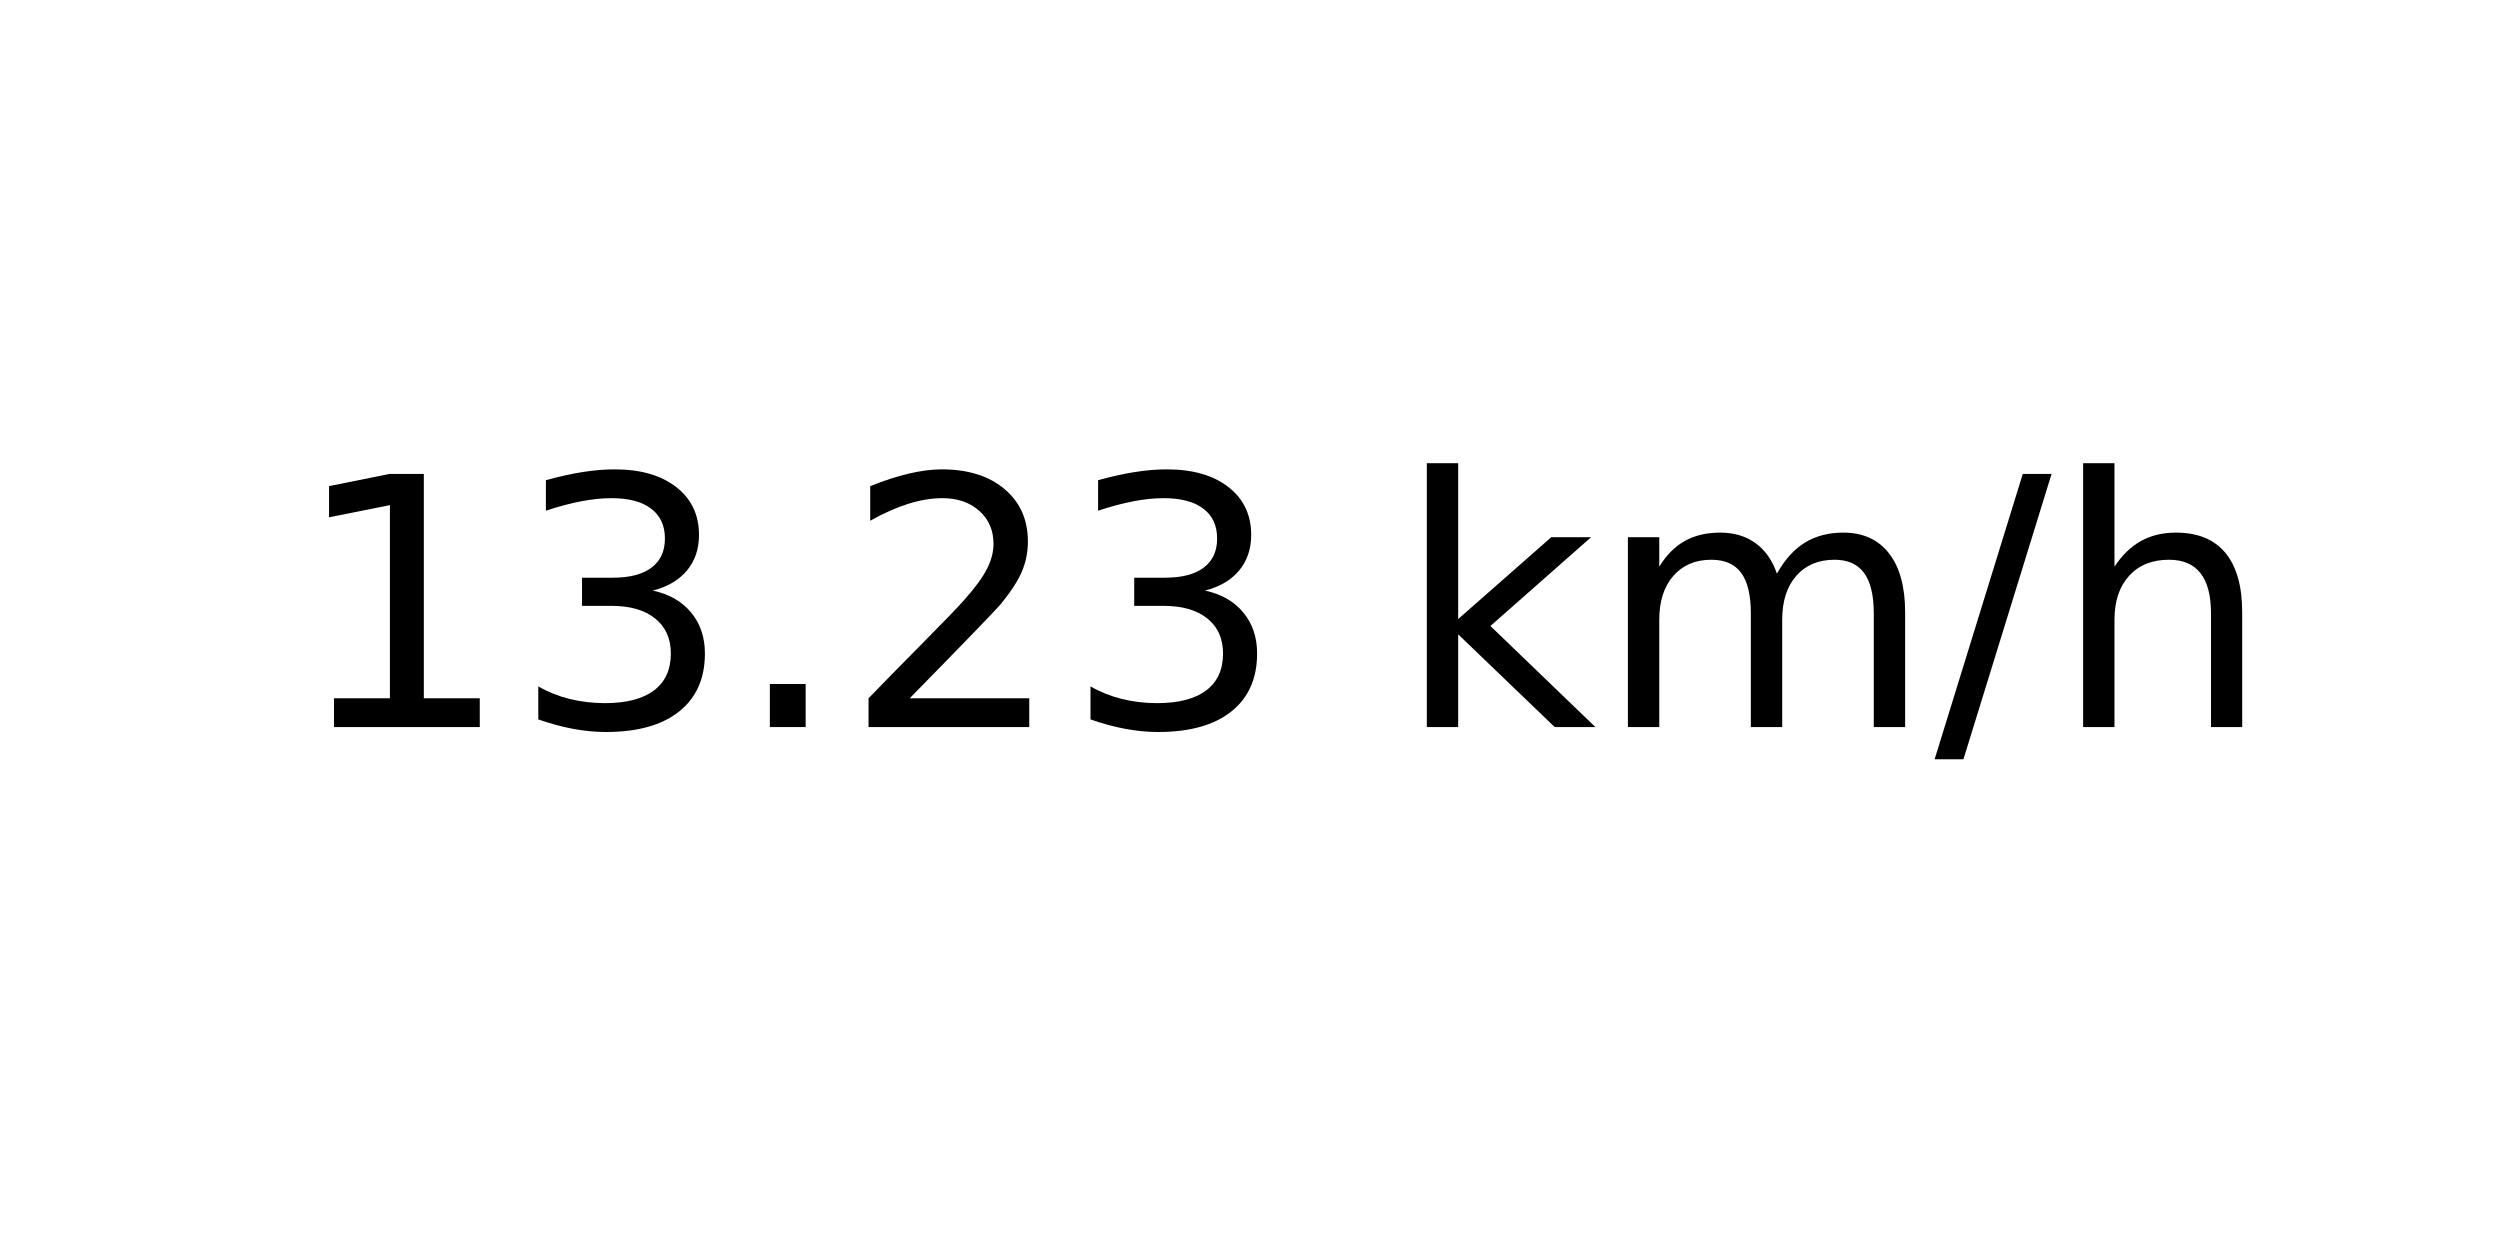
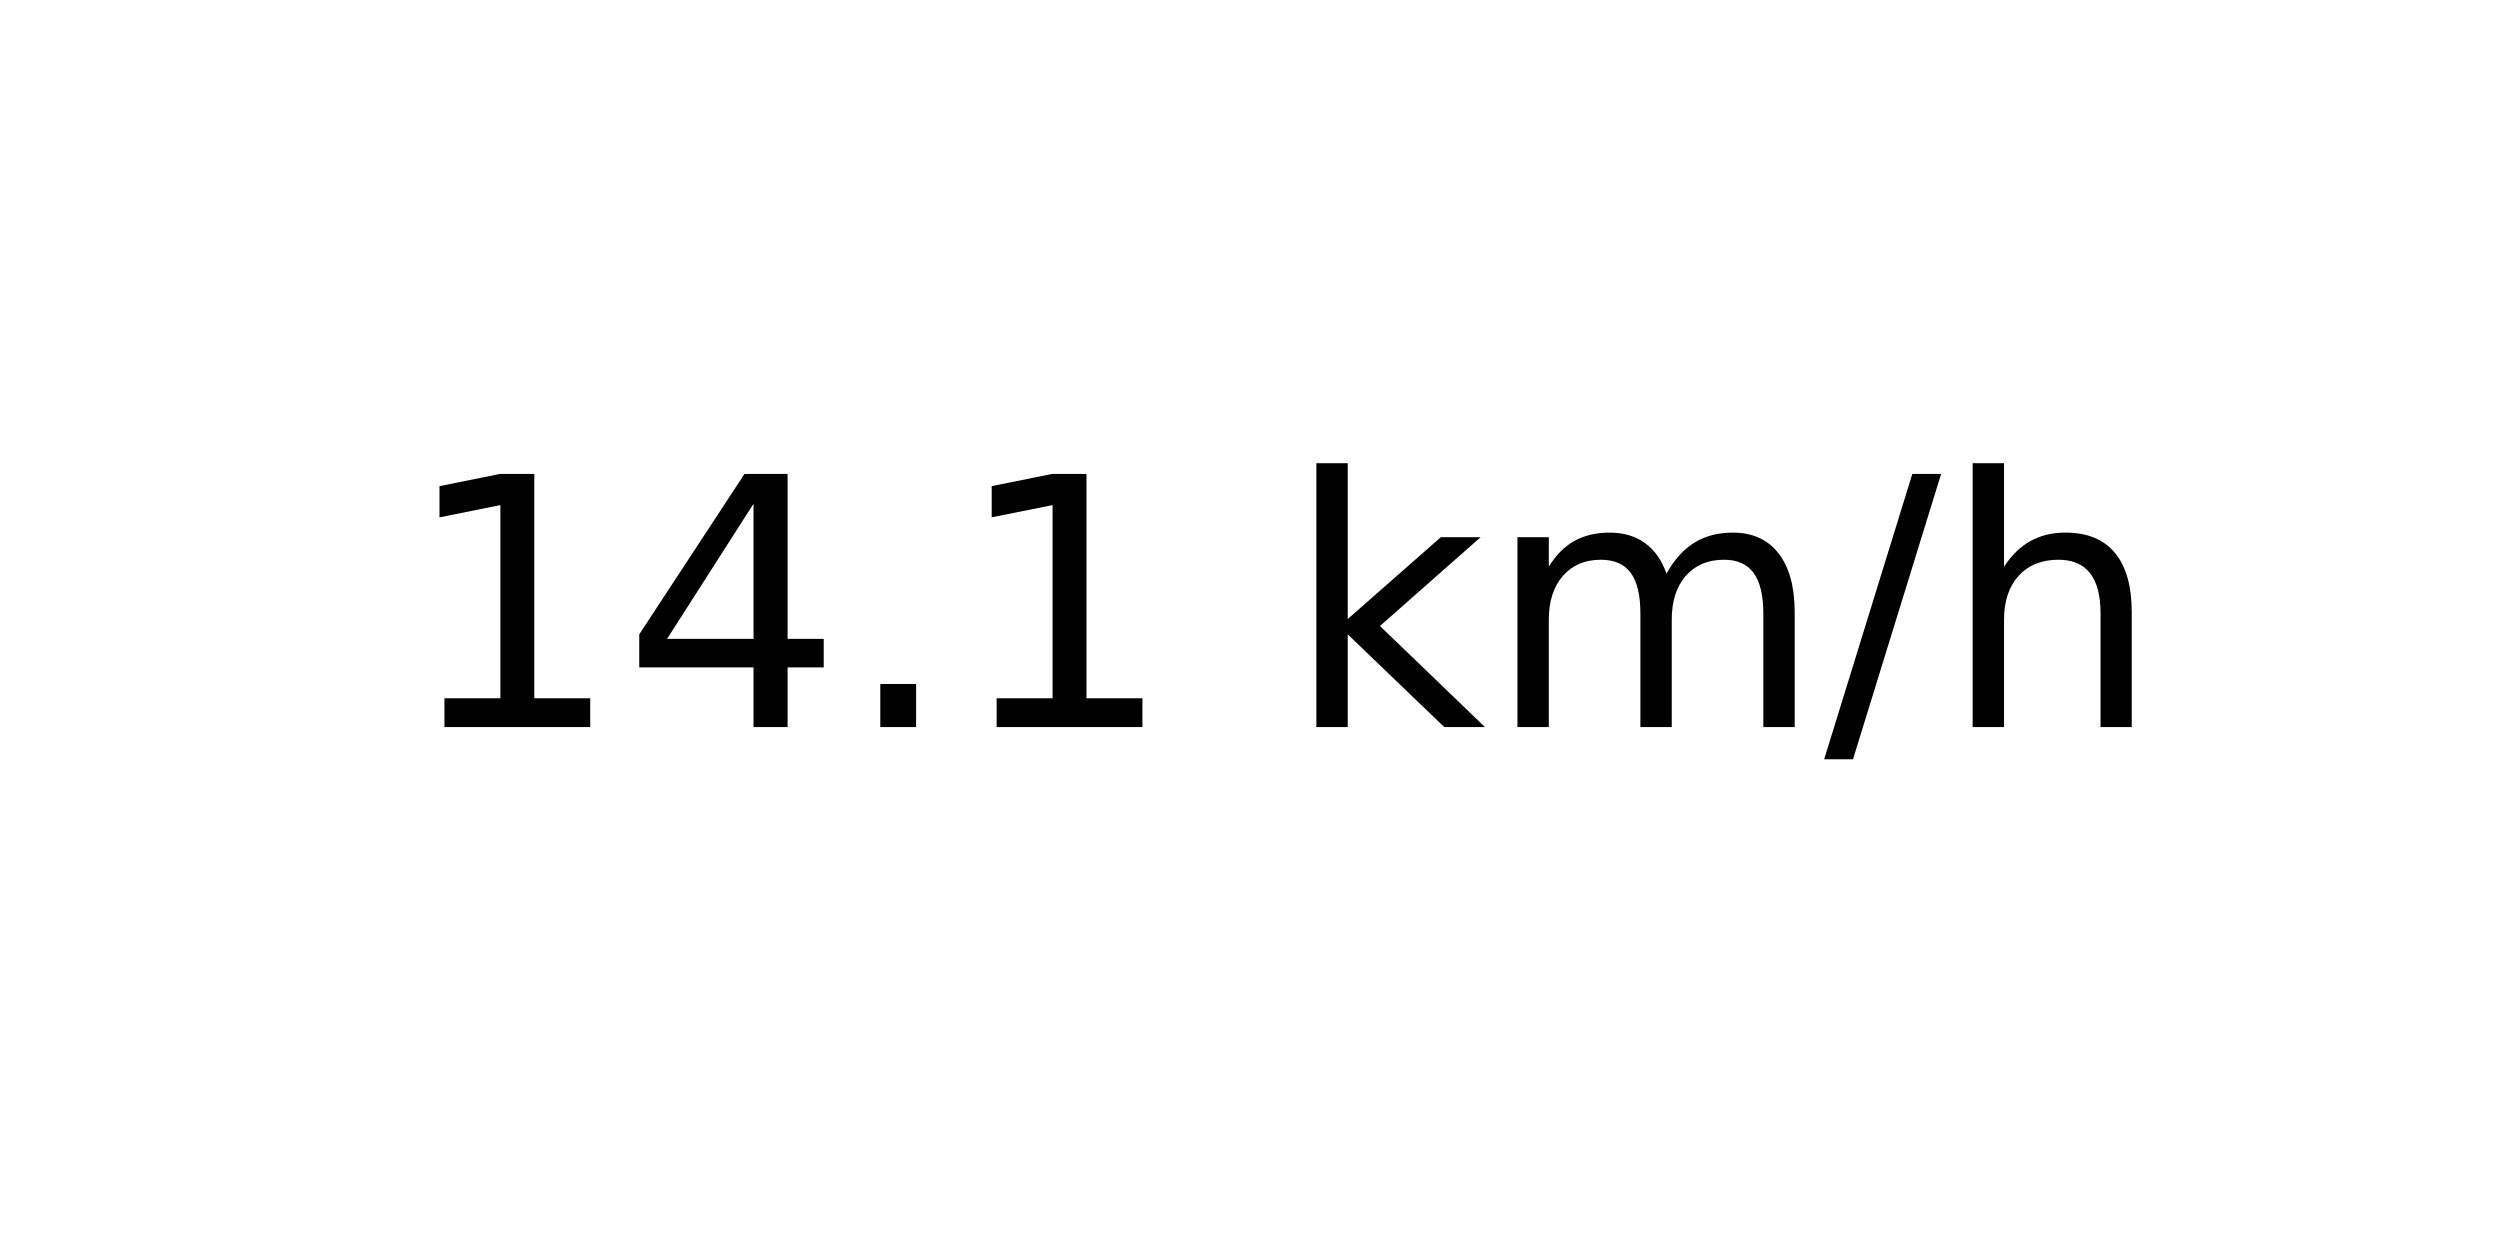
<svg xmlns="http://www.w3.org/2000/svg" xmlns:xlink="http://www.w3.org/1999/xlink" width="72pt" height="36pt" viewBox="0 0 72 36" version="1.1">
  <defs>
    <style type="text/css">*{stroke-linejoin: round; stroke-linecap: butt}</style>
  </defs>
  <g id="figure_1">
    <g id="axes_1">
      <g id="text_1">
-         <g transform="translate(8.378125 20.93937) scale(0.1 -0.1)">
+         <g transform="translate(11.55937 20.93937) scale(0.1 -0.1)">
          <defs>
            <path id="DejaVuSans-31" d="M 794 531  L 1825 531  L 1825 4091  L 703 3866  L 703 4441  L 1819 4666  L 2450 4666  L 2450 531  L 3481 531  L 3481 0  L 794 0  L 794 531  z " transform="scale(0.015625)" />
-             <path id="DejaVuSans-33" d="M 2597 2516  Q 3050 2419 3304 2112  Q 3559 1806 3559 1356  Q 3559 666 3084 287  Q 2609 -91 1734 -91  Q 1441 -91 1130 -33  Q 819 25 488 141  L 488 750  Q 750 597 1062 519  Q 1375 441 1716 441  Q 2309 441 2620 675  Q 2931 909 2931 1356  Q 2931 1769 2642 2001  Q 2353 2234 1838 2234  L 1294 2234  L 1294 2753  L 1863 2753  Q 2328 2753 2575 2939  Q 2822 3125 2822 3475  Q 2822 3834 2567 4026  Q 2313 4219 1838 4219  Q 1578 4219 1281 4162  Q 984 4106 628 3988  L 628 4550  Q 988 4650 1302 4700  Q 1616 4750 1894 4750  Q 2613 4750 3031 4423  Q 3450 4097 3450 3541  Q 3450 3153 3228 2886  Q 3006 2619 2597 2516  z " transform="scale(0.015625)" />
+             <path id="DejaVuSans-34" d="M 2419 4116  L 825 1625  L 2419 1625  L 2419 4116  z M 2253 4666  L 3047 4666  L 3047 1625  L 3713 1625  L 3713 1100  L 3047 1100  L 3047 0  L 2419 0  L 2419 1100  L 313 1100  L 313 1709  L 2253 4666  z " transform="scale(0.015625)" />
            <path id="DejaVuSans-2e" d="M 684 794  L 1344 794  L 1344 0  L 684 0  L 684 794  z " transform="scale(0.015625)" />
-             <path id="DejaVuSans-32" d="M 1228 531  L 3431 531  L 3431 0  L 469 0  L 469 531  Q 828 903 1448 1529  Q 2069 2156 2228 2338  Q 2531 2678 2651 2914  Q 2772 3150 2772 3378  Q 2772 3750 2511 3984  Q 2250 4219 1831 4219  Q 1534 4219 1204 4116  Q 875 4013 500 3803  L 500 4441  Q 881 4594 1212 4672  Q 1544 4750 1819 4750  Q 2544 4750 2975 4387  Q 3406 4025 3406 3419  Q 3406 3131 3298 2873  Q 3191 2616 2906 2266  Q 2828 2175 2409 1742  Q 1991 1309 1228 531  z " transform="scale(0.015625)" />
            <path id="DejaVuSans-20" transform="scale(0.015625)" />
            <path id="DejaVuSans-6b" d="M 581 4863  L 1159 4863  L 1159 1991  L 2875 3500  L 3609 3500  L 1753 1863  L 3688 0  L 2938 0  L 1159 1709  L 1159 0  L 581 0  L 581 4863  z " transform="scale(0.015625)" />
            <path id="DejaVuSans-6d" d="M 3328 2828  Q 3544 3216 3844 3400  Q 4144 3584 4550 3584  Q 5097 3584 5394 3201  Q 5691 2819 5691 2113  L 5691 0  L 5113 0  L 5113 2094  Q 5113 2597 4934 2840  Q 4756 3084 4391 3084  Q 3944 3084 3684 2787  Q 3425 2491 3425 1978  L 3425 0  L 2847 0  L 2847 2094  Q 2847 2600 2669 2842  Q 2491 3084 2119 3084  Q 1678 3084 1418 2786  Q 1159 2488 1159 1978  L 1159 0  L 581 0  L 581 3500  L 1159 3500  L 1159 2956  Q 1356 3278 1631 3431  Q 1906 3584 2284 3584  Q 2666 3584 2933 3390  Q 3200 3197 3328 2828  z " transform="scale(0.015625)" />
            <path id="DejaVuSans-2f" d="M 1625 4666  L 2156 4666  L 531 -594  L 0 -594  L 1625 4666  z " transform="scale(0.015625)" />
            <path id="DejaVuSans-68" d="M 3513 2113  L 3513 0  L 2938 0  L 2938 2094  Q 2938 2591 2744 2837  Q 2550 3084 2163 3084  Q 1697 3084 1428 2787  Q 1159 2491 1159 1978  L 1159 0  L 581 0  L 581 4863  L 1159 4863  L 1159 2956  Q 1366 3272 1645 3428  Q 1925 3584 2291 3584  Q 2894 3584 3203 3211  Q 3513 2838 3513 2113  z " transform="scale(0.015625)" />
          </defs>
          <use xlink:href="#DejaVuSans-31" />
-           <use xlink:href="#DejaVuSans-33" x="63.623" />
+           <use xlink:href="#DejaVuSans-34" x="63.623" />
          <use xlink:href="#DejaVuSans-2e" x="127.246" />
-           <use xlink:href="#DejaVuSans-32" x="159.033" />
-           <use xlink:href="#DejaVuSans-33" x="222.656" />
-           <use xlink:href="#DejaVuSans-20" x="286.279" />
-           <use xlink:href="#DejaVuSans-6b" x="318.066" />
-           <use xlink:href="#DejaVuSans-6d" x="375.977" />
-           <use xlink:href="#DejaVuSans-2f" x="473.389" />
-           <use xlink:href="#DejaVuSans-68" x="507.08" />
+           <use xlink:href="#DejaVuSans-31" x="159.033" />
+           <use xlink:href="#DejaVuSans-20" x="222.656" />
+           <use xlink:href="#DejaVuSans-6b" x="254.443" />
+           <use xlink:href="#DejaVuSans-6d" x="312.354" />
+           <use xlink:href="#DejaVuSans-2f" x="409.766" />
+           <use xlink:href="#DejaVuSans-68" x="443.457" />
        </g>
      </g>
    </g>
  </g>
</svg>
